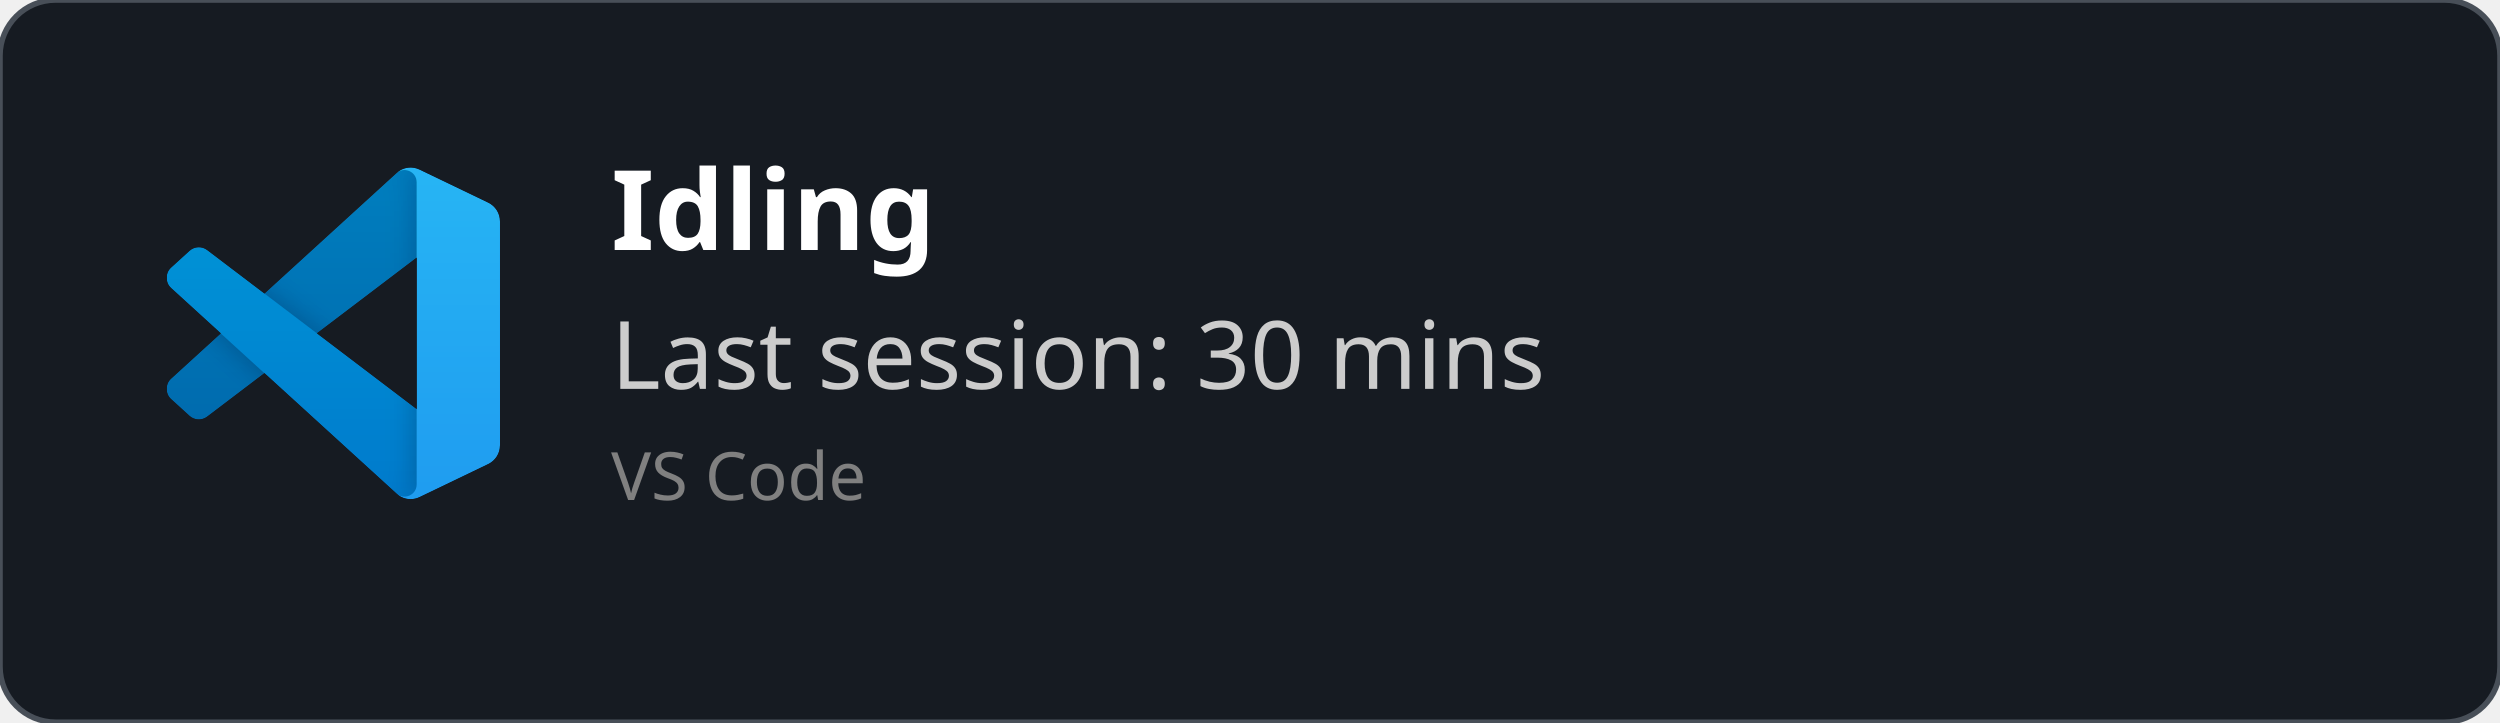
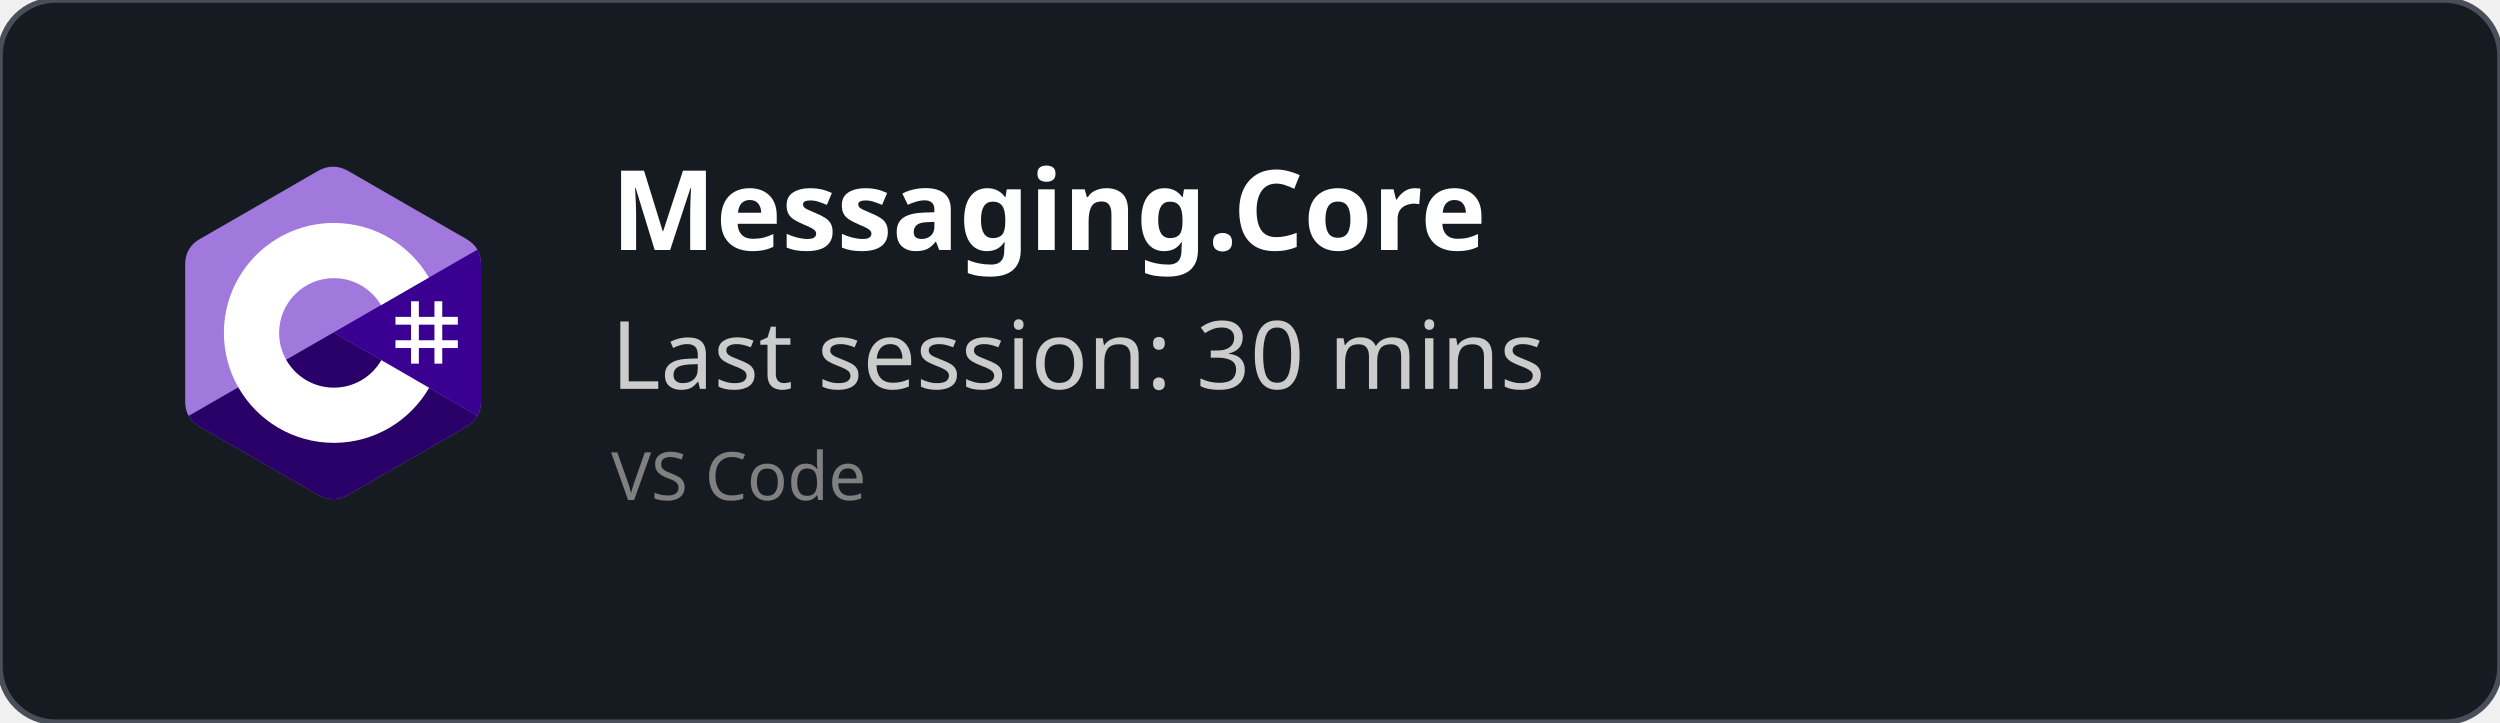
<svg xmlns="http://www.w3.org/2000/svg" width="450" height="130" viewBox="0 0 450 130" fill="none" role="img">
  <style>
    *{
        font-family: 'Segoe UI', Ubuntu, monospace
    }
    </style>
  <defs>
    <clipPath id="horizontalClip" x="20" y="20" width="500" height="200">
      <rect x="90" y="20" width="300" height="50" />
    </clipPath>
  </defs>
  <rect width="450" height="130" fill="rgba(22,27,34)" stroke="#484f58" stroke-width="1" fill-opacity="1" stroke-opacity="1" x="0" y="0" rx="10px" ry="10px">
    </rect>
-   <svg width="60" height="60" x="30" y="30" viewBox="0 0 100 100" fill="none" id="vscode">
-     <mask id="mask0" mask-type="alpha" maskUnits="userSpaceOnUse" x="0" y="0" width="100" height="100">
-       <path fill-rule="evenodd" clip-rule="evenodd" d="M70.912 99.317C72.487 99.931 74.283 99.891 75.873 99.126L96.461 89.22C98.624 88.179 100 85.989 100 83.587V16.413C100 14.011 98.624 11.822 96.461 10.781L75.873 0.874C73.786 -0.13 71.345 0.116 69.513 1.447C69.252 1.637 69.003 1.849 68.769 2.083L29.355 38.041L12.187 25.01C10.589 23.797 8.354 23.896 6.869 25.246L1.363 30.255C-0.453 31.906 -0.455 34.763 1.359 36.417L16.247 50L1.359 63.583C-0.455 65.237 -0.453 68.094 1.363 69.745L6.869 74.754C8.354 76.104 10.589 76.204 12.187 74.99L29.355 61.959L68.769 97.917C69.392 98.541 70.125 99.01 70.912 99.317ZM75.015 27.299L45.109 50L75.015 72.701V27.299Z" fill="white" />
-     </mask>
-     <g mask="url(#mask0)">
-       <path d="M96.461 10.796L75.857 0.876C73.472 -0.273 70.622 0.212 68.75 2.083L1.299 63.583C-0.516 65.237 -0.514 68.094 1.303 69.745L6.813 74.754C8.298 76.104 10.535 76.204 12.134 74.99L93.361 13.37C96.086 11.303 100 13.246 100 16.667V16.427C100 14.027 98.625 11.838 96.461 10.796Z" fill="#0065A9" />
-       <g filter="url(#filter0_d)">
-         <path d="M96.461 89.204L75.857 99.124C73.472 100.273 70.622 99.788 68.75 97.917L1.299 36.417C-0.516 34.763 -0.514 31.906 1.303 30.255L6.813 25.246C8.298 23.896 10.535 23.796 12.134 25.009L93.361 86.63C96.086 88.697 100 86.754 100 83.333V83.573C100 85.974 98.625 88.162 96.461 89.204Z" fill="#007ACC" />
-       </g>
-       <g filter="url(#filter1_d)">
-         <path d="M75.858 99.126C73.472 100.274 70.622 99.788 68.75 97.917C71.056 100.223 75 98.59 75 95.328V4.672C75 1.41 71.056 -0.223 68.75 2.083C70.622 0.211 73.472 -0.274 75.858 0.874L96.459 10.781C98.623 11.822 100 14.011 100 16.413V83.587C100 85.989 98.623 88.179 96.459 89.22L75.858 99.126Z" fill="#1F9CF0" />
-       </g>
-       <g style="mix-blend-mode:overlay" opacity="0.25">
-         <path fill-rule="evenodd" clip-rule="evenodd" d="M70.851 99.317C72.426 99.931 74.222 99.891 75.812 99.126L96.4 89.22C98.563 88.179 99.939 85.989 99.939 83.587V16.413C99.939 14.011 98.564 11.822 96.4 10.781L75.812 0.874C73.725 -0.13 71.284 0.116 69.453 1.447C69.191 1.637 68.942 1.849 68.708 2.083L29.294 38.041L12.126 25.01C10.528 23.796 8.293 23.896 6.809 25.246L1.302 30.255C-0.513 31.906 -0.515 34.763 1.298 36.417L16.186 50L1.298 63.583C-0.515 65.237 -0.513 68.094 1.302 69.745L6.809 74.754C8.293 76.104 10.528 76.204 12.126 74.99L29.294 61.959L68.708 97.917C69.332 98.54 70.064 99.01 70.851 99.317ZM74.954 27.299L45.048 50L74.954 72.701V27.299Z" fill="url(#paint0_linear)" />
-       </g>
+   <svg width="60" height="60" x="30" y="30" viewBox="0 0 256 288" version="1.1" preserveAspectRatio="xMidYMid">
+     <g>
+       <path d="M255.569,84.452 C255.567,79.622 254.534,75.354 252.445,71.691 C250.393,68.089 247.32,65.07 243.198,62.683 C209.173,43.064 175.115,23.505 141.101,3.866 C131.931,-1.428 123.04,-1.235 113.938,4.135 C100.395,12.122 32.59,50.969 12.385,62.672 C4.064,67.489 0.015,74.861 0.013,84.443 C0,123.898 0.013,163.352 0,202.808 C0,207.532 0.991,211.717 2.988,215.325 C5.041,219.036 8.157,222.138 12.374,224.579 C32.58,236.282 100.394,275.126 113.934,283.115 C123.04,288.488 131.931,288.68 141.104,283.384 C175.119,263.744 209.179,244.186 243.209,224.567 C247.426,222.127 250.542,219.023 252.595,215.315 C254.589,211.707 255.582,207.522 255.582,202.797 C255.582,202.797 255.582,123.908 255.569,84.452" fill="#A179DC" fill-rule="nonzero" />
+       <path d="M128.182,143.241 L2.988,215.325 C5.041,219.036 8.157,222.138 12.374,224.579 C32.58,236.282 100.394,275.126 113.934,283.115 C123.04,288.488 131.931,288.68 141.104,283.384 C175.119,263.744 209.179,244.186 243.209,224.567 C247.426,222.127 250.542,219.023 252.595,215.315 L128.182,143.241" fill="#280068" fill-rule="nonzero" />
+       <path d="M255.569,84.452 C255.567,79.622 254.534,75.354 252.445,71.691 L128.182,143.241 L252.595,215.315 C254.589,211.707 255.58,207.522 255.582,202.797 C255.582,202.797 255.582,123.908 255.569,84.452" fill="#390091" fill-rule="nonzero" />
+       <path d="M201.892,116.294 L201.892,129.768 L215.366,129.768 L215.366,116.294 L222.103,116.294 L222.103,129.768 L235.577,129.768 L235.577,136.505 L222.103,136.505 L222.103,149.978 L235.577,149.978 L235.577,156.715 L222.103,156.715 L222.103,170.189 L215.366,170.189 L215.366,156.715 L201.892,156.715 L201.892,170.189 L195.155,170.189 L195.155,156.715 L181.682,156.715 L181.682,149.978 L195.155,149.978 L195.155,136.505 L181.682,136.505 L181.682,129.768 L195.155,129.768 L195.155,116.294 L201.892,116.294 Z M215.366,136.505 L201.892,136.505 L201.892,149.978 L215.366,149.978 L215.366,136.505 Z" fill="#FFFFFF" />
+       <path d="M128.457,48.626 C163.601,48.626 194.284,67.712 210.719,96.082 L210.558,95.809 L169.21,119.617 C161.063,105.824 146.128,96.515 128.996,96.323 L128.457,96.32 C102.331,96.32 81.151,117.5 81.151,143.625 C81.151,152.169 83.428,160.178 87.39,167.095 C95.544,181.33 110.873,190.931 128.457,190.931 C146.15,190.931 161.566,181.208 169.678,166.821 L169.481,167.166 L210.768,191.084 C194.513,219.213 164.25,238.241 129.515,238.62 L128.457,238.626 C93.202,238.626 62.432,219.422 46.038,190.902 C38.035,176.979 33.456,160.838 33.456,143.625 C33.456,91.159 75.988,48.626 128.457,48.626 Z" fill="#FFFFFF" fill-rule="nonzero" />
    </g>
-     <defs>
-       <filter id="filter0_d" x="-8.394" y="15.829" width="116.727" height="92.246" filterUnits="userSpaceOnUse" color-interpolation-filters="sRGB">
-         <feFlood flood-opacity="0" result="BackgroundImageFix" />
-         <feColorMatrix in="SourceAlpha" type="matrix" values="0 0 0 0 0 0 0 0 0 0 0 0 0 0 0 0 0 0 127 0" />
-         <feOffset />
-         <feGaussianBlur stdDeviation="4.167" />
-         <feColorMatrix type="matrix" values="0 0 0 0 0 0 0 0 0 0 0 0 0 0 0 0 0 0 0.25 0" />
-         <feBlend mode="overlay" in2="BackgroundImageFix" result="effect1_dropShadow" />
-         <feBlend mode="normal" in="SourceGraphic" in2="effect1_dropShadow" result="shape" />
-       </filter>
-       <filter id="filter1_d" x="60.417" y="-8.076" width="47.917" height="116.151" filterUnits="userSpaceOnUse" color-interpolation-filters="sRGB">
-         <feFlood flood-opacity="0" result="BackgroundImageFix" />
-         <feColorMatrix in="SourceAlpha" type="matrix" values="0 0 0 0 0 0 0 0 0 0 0 0 0 0 0 0 0 0 127 0" />
-         <feOffset />
-         <feGaussianBlur stdDeviation="4.167" />
-         <feColorMatrix type="matrix" values="0 0 0 0 0 0 0 0 0 0 0 0 0 0 0 0 0 0 0.25 0" />
-         <feBlend mode="overlay" in2="BackgroundImageFix" result="effect1_dropShadow" />
-         <feBlend mode="normal" in="SourceGraphic" in2="effect1_dropShadow" result="shape" />
-       </filter>
-       <linearGradient id="paint0_linear" x1="49.939" y1="0.258" x2="49.939" y2="99.742" gradientUnits="userSpaceOnUse">
-         <stop stop-color="white" />
-         <stop offset="1" stop-color="white" stop-opacity="0" />
-       </linearGradient>
-     </defs>
  </svg>
  <text x="110" y="45" font-size="20" clip-path="url(#horizontalClip)" font-weight="bold" font-family="Ubuntu" fill="white">
-     Idling
+     Messaging.Core
    </text>
  <text x="110" y="70" font-size="17px" font-family="Ubuntu" fill="#ccc">
    Last session: 30 mins
    </text>
  <text x="110" y="90" font-size="12px" font-family="Ubuntu" fill="grey">
    VS Code
    </text>
</svg>
